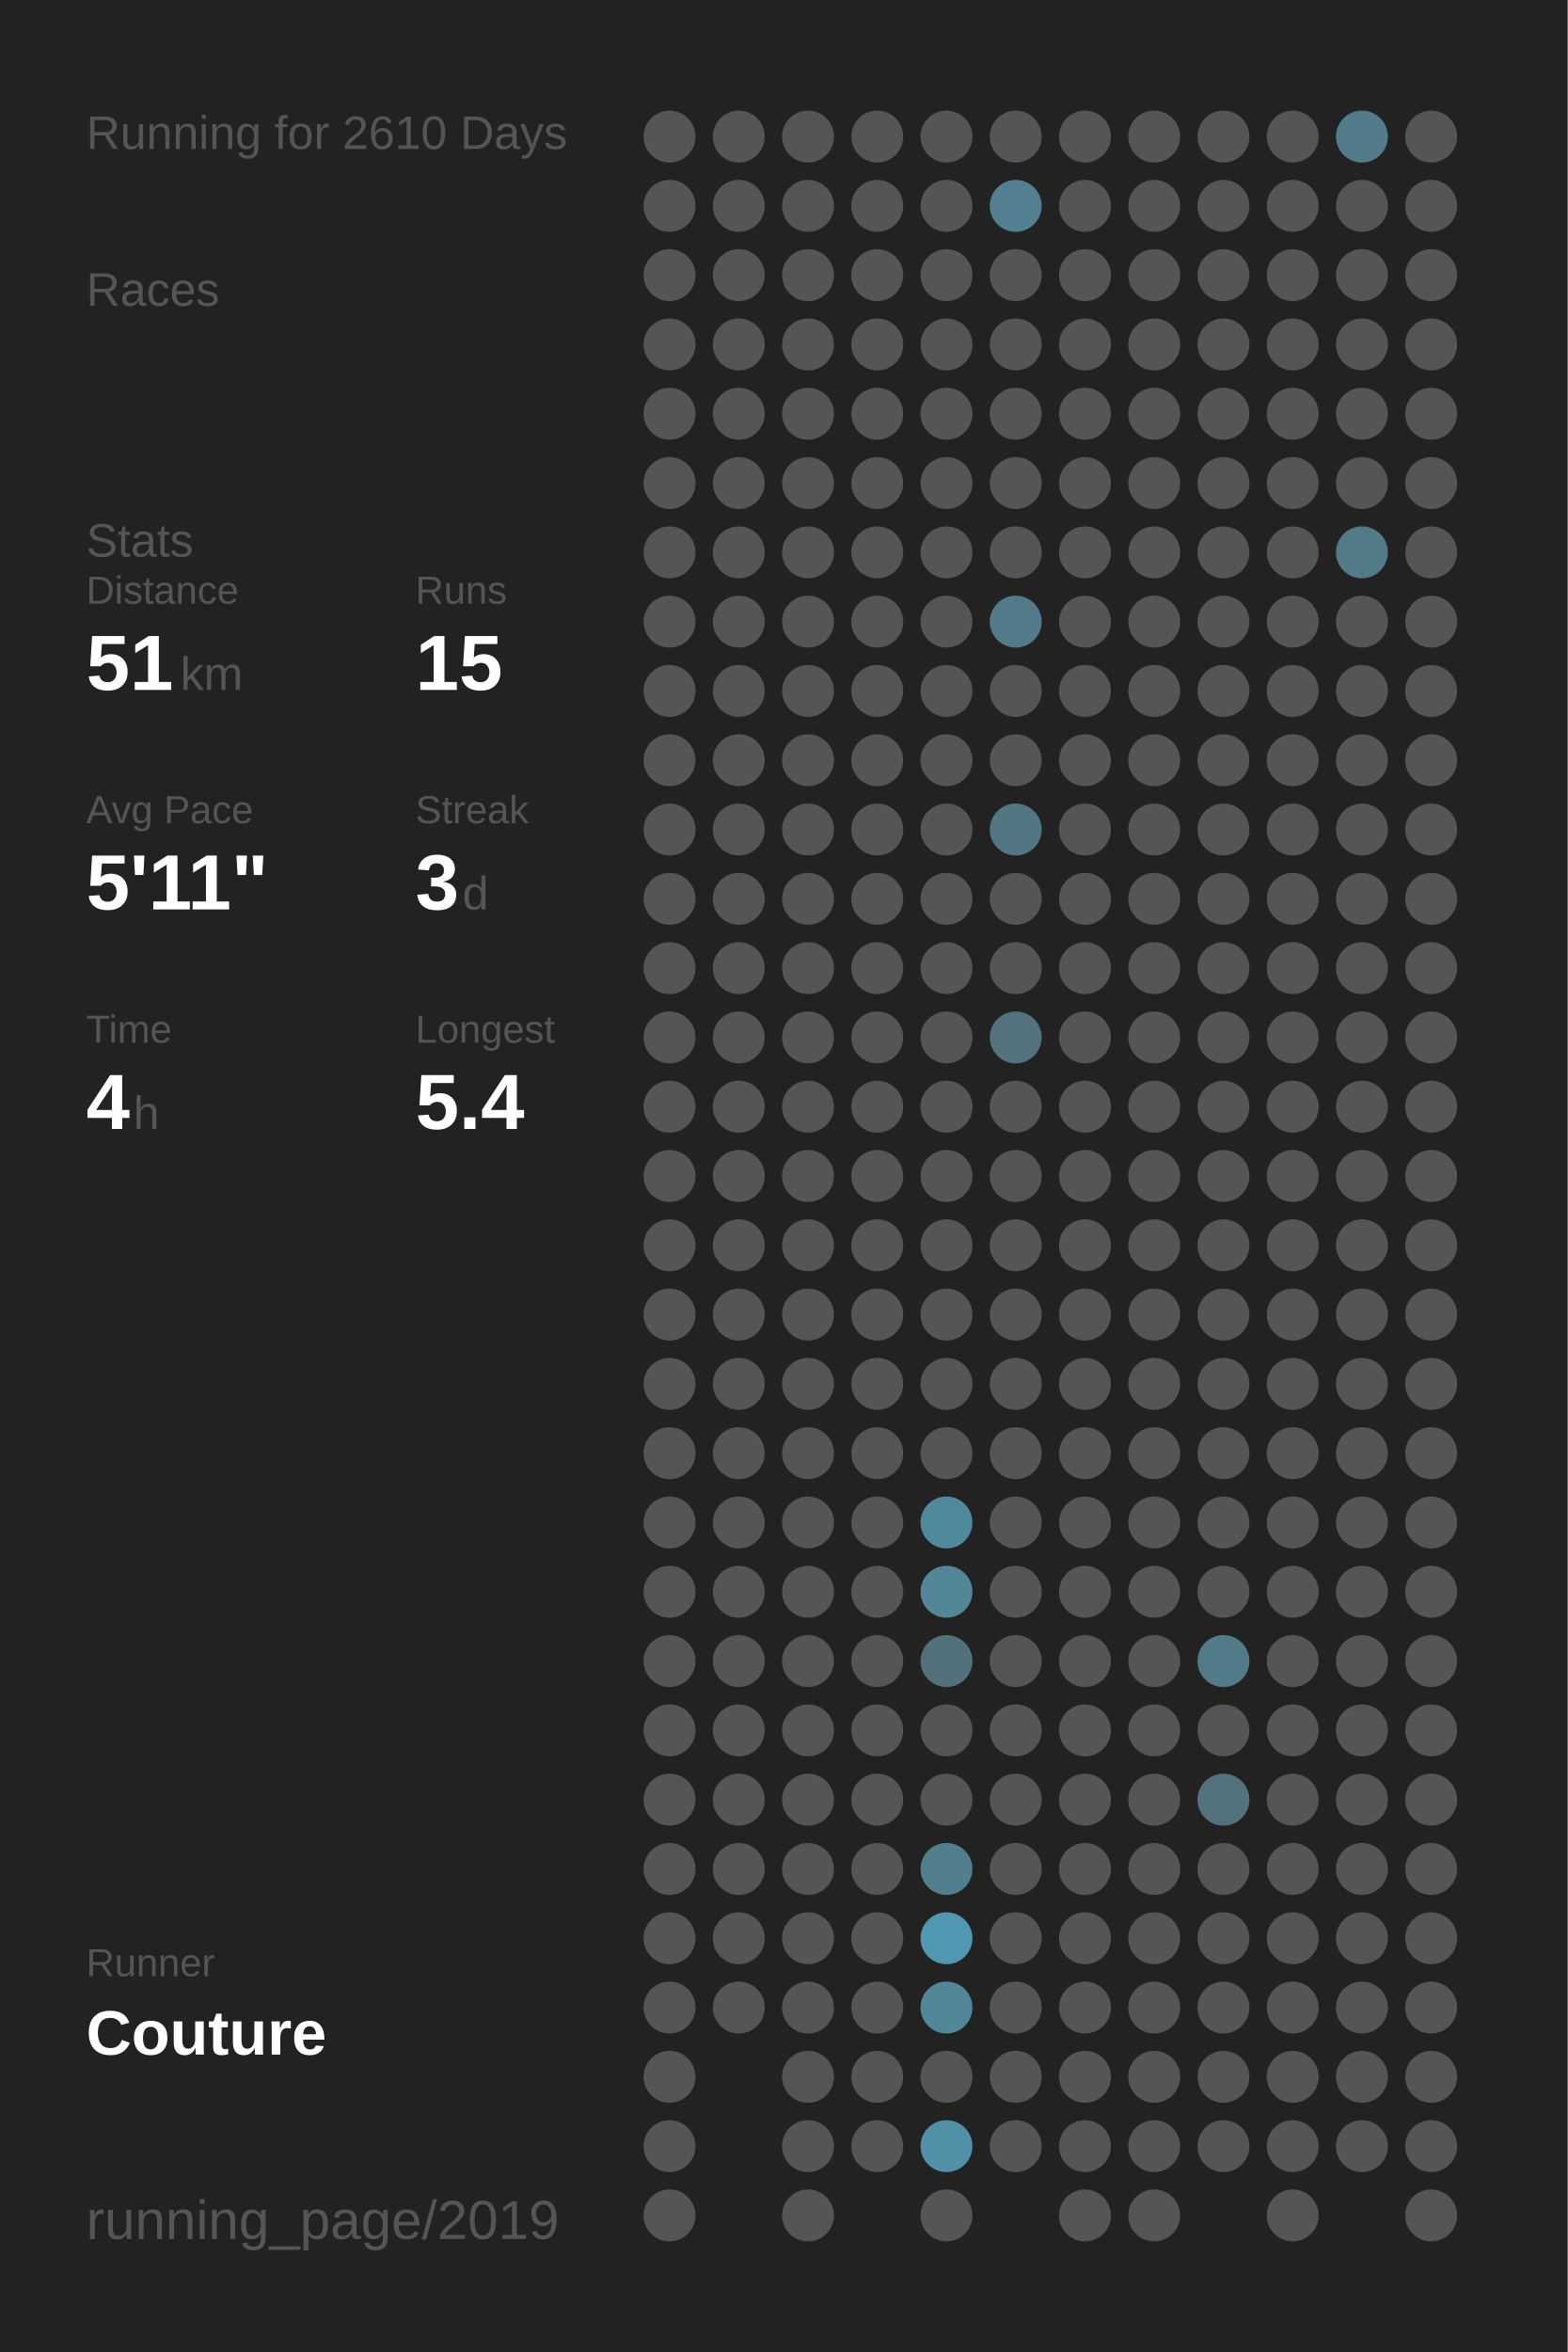
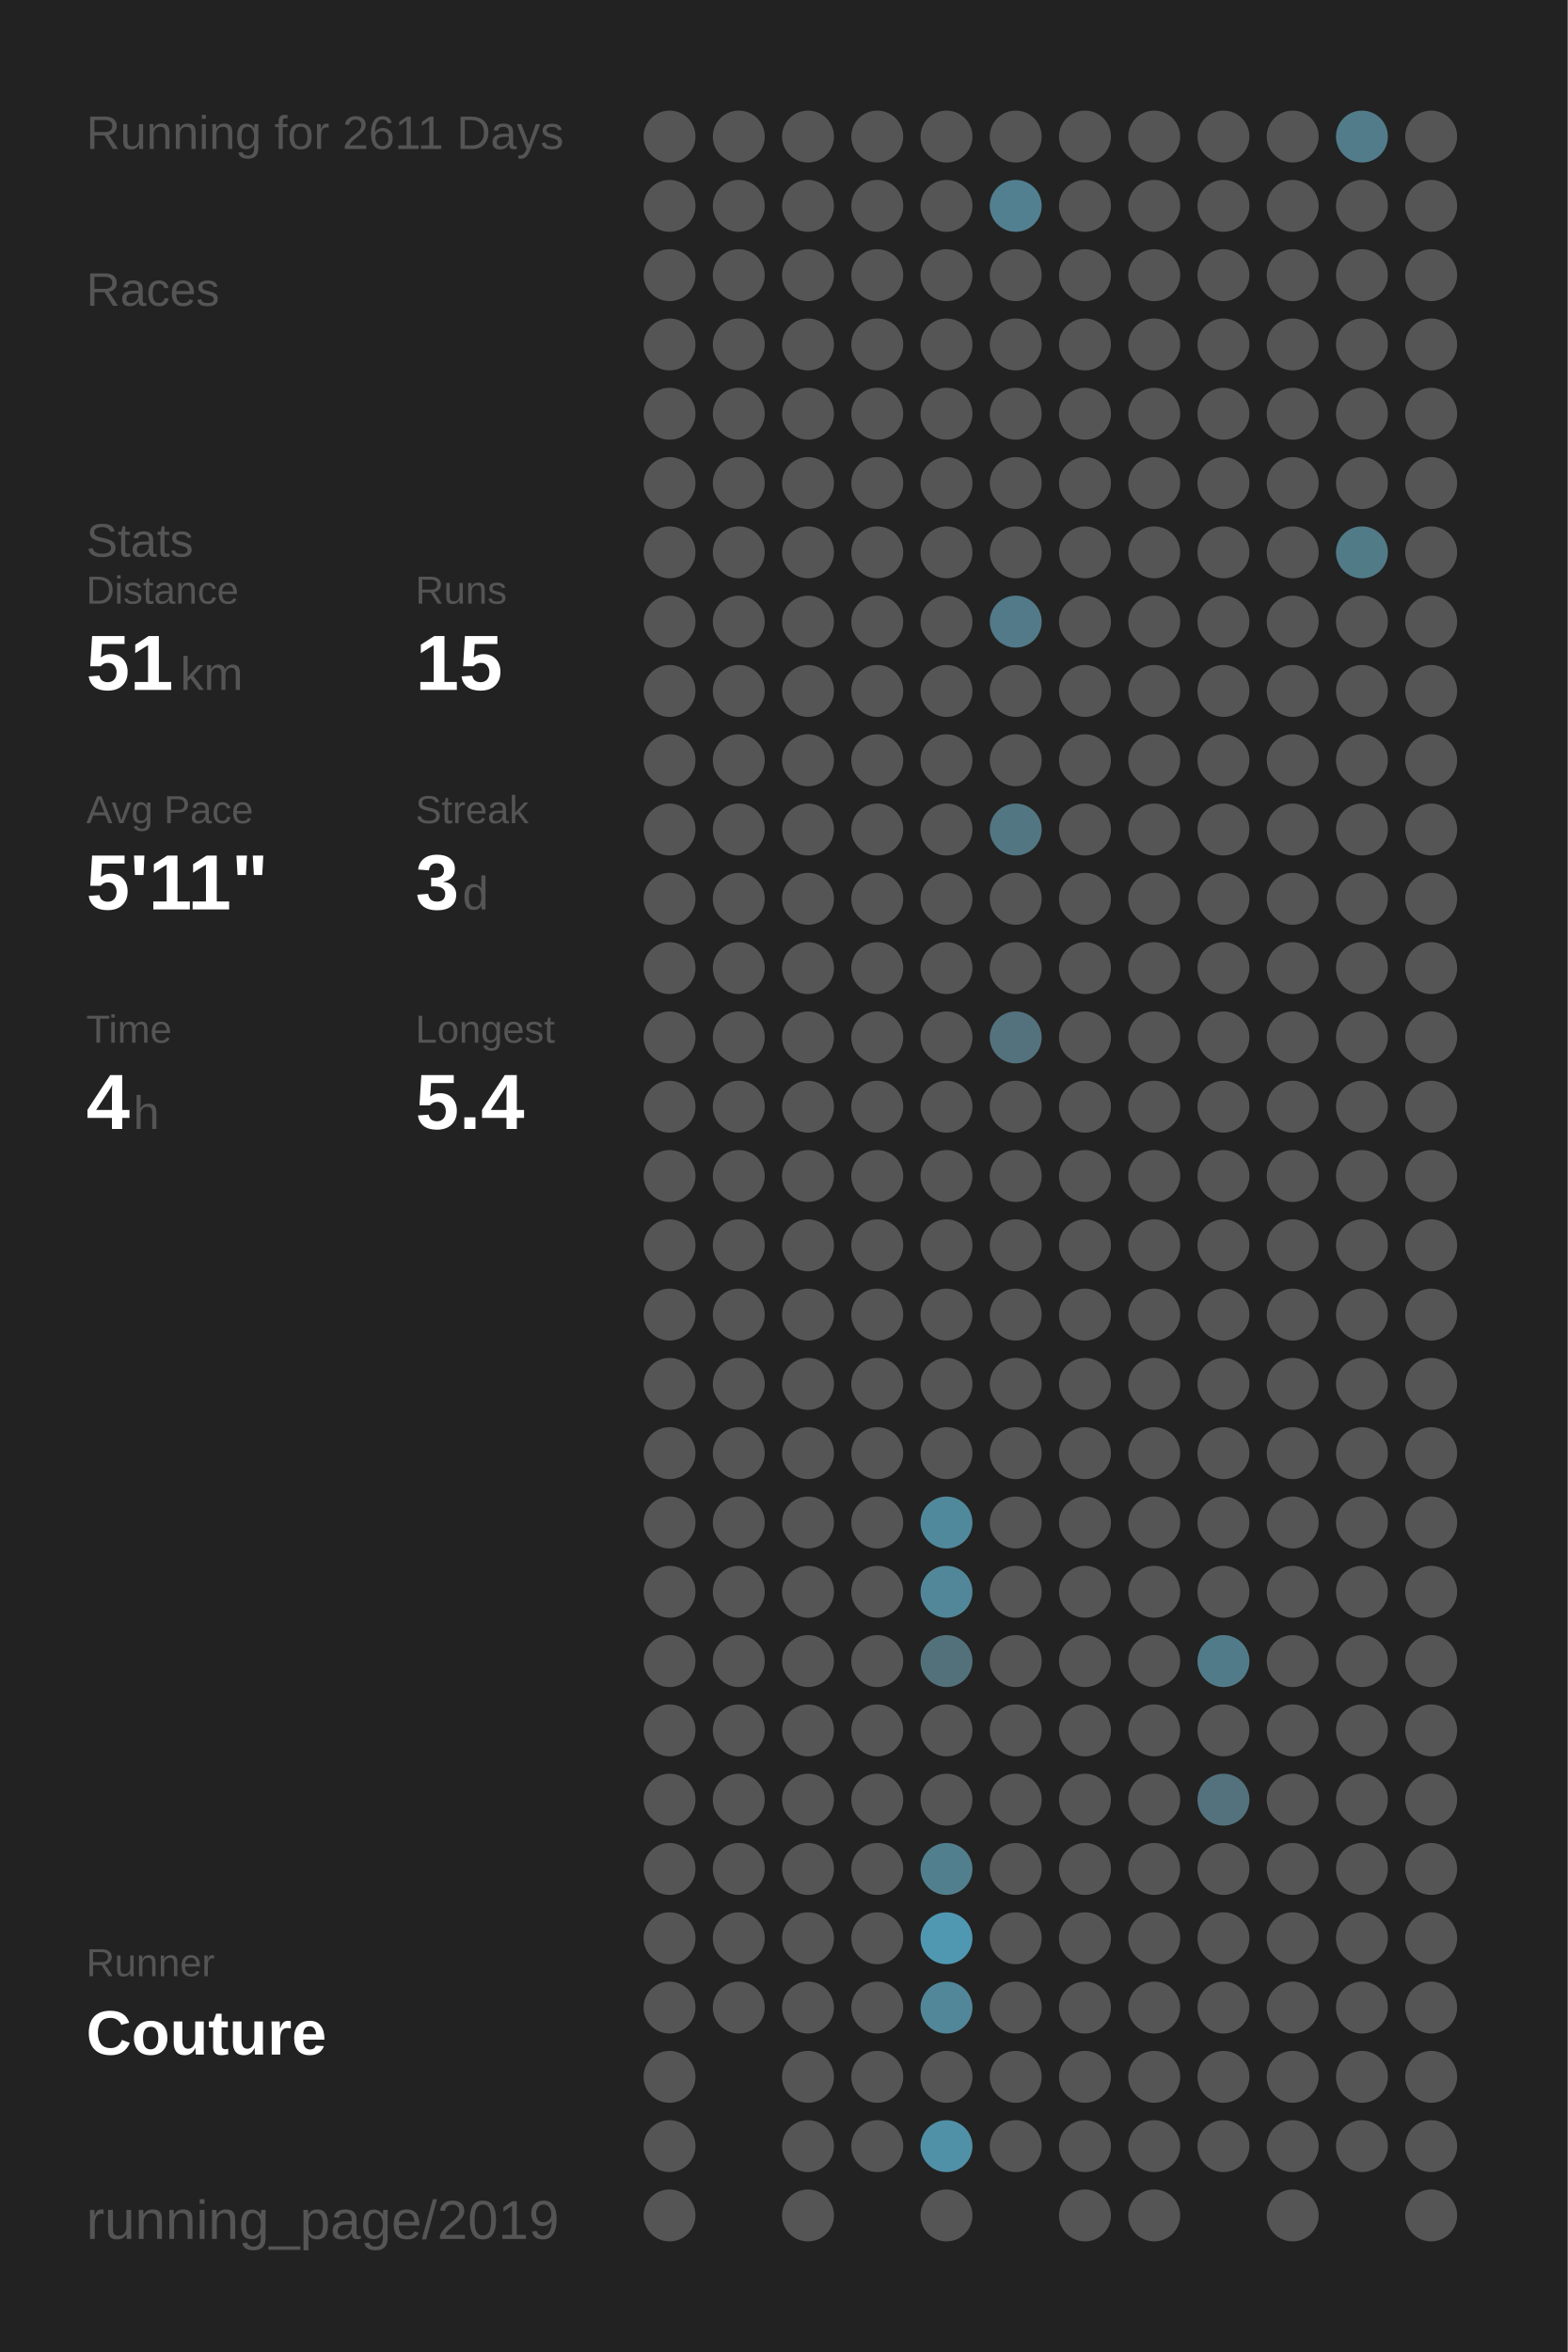
<svg xmlns="http://www.w3.org/2000/svg" baseProfile="full" height="300mm" version="1.1" viewBox="0,0,200,300" width="200mm">
  <defs />
  <rect fill="#222222" height="300" width="200" x="0" y="0" />
-   <text fill="#555555" style="font-size:6px; font-family:Arial;" x="11" y="19">Running for 2610 Days</text>
+   <text fill="#555555" style="font-size:6px; font-family:Arial;" x="11" y="19">Running for 2611 Days</text>
  <text fill="#555555" style="font-size:6px; font-family:Arial;" x="11" y="39">Races</text>
  <text fill="#555555" style="font-size:6px; font-family:Arial;" x="11" y="71">Stats</text>
  <text fill="#555555" style="font-size:5px; font-family:Arial;" x="11" y="77">Distance</text>
  <text fill="#FFFFFF" style="font-size:10px; font-family:Arial; font-weight:bold;" x="11" y="88">51</text>
  <text fill="#555555" style="font-size:6px; font-family:Arial;" x="23" y="88">km</text>
  <text fill="#555555" style="font-size:5px; font-family:Arial;" x="53" y="77">Runs</text>
  <text fill="#FFFFFF" style="font-size:10px; font-family:Arial; font-weight:bold;" x="53" y="88">15</text>
  <text fill="#555555" style="font-size:5px; font-family:Arial;" x="11" y="105">Avg Pace</text>
  <text fill="#FFFFFF" style="font-size:10px; font-family:Arial; font-weight:bold;" x="11" y="116">5'11"</text>
  <text fill="#555555" style="font-size:5px; font-family:Arial;" x="53" y="105">Streak</text>
  <text fill="#FFFFFF" style="font-size:10px; font-family:Arial; font-weight:bold;" x="53" y="116">3</text>
  <text fill="#555555" style="font-size:6px; font-family:Arial;" x="59" y="116">d</text>
  <text fill="#555555" style="font-size:5px; font-family:Arial;" x="11" y="133">Time</text>
  <text fill="#FFFFFF" style="font-size:10px; font-family:Arial; font-weight:bold;" x="11" y="144">4</text>
  <text fill="#555555" style="font-size:6px; font-family:Arial;" x="17" y="144">h</text>
  <text fill="#555555" style="font-size:5px; font-family:Arial;" x="53" y="133">Longest</text>
  <text fill="#FFFFFF" style="font-size:10px; font-family:Arial; font-weight:bold;" x="53" y="144">5.4</text>
  <text fill="#555555" style="font-size:5px; font-family:Arial;" x="11" y="252.065">Runner</text>
  <text fill="#FFFFFF" style="font-size:8px; font-family:Arial; font-weight:bold;" x="11" y="262.065">Couture</text>
  <text fill="#555555" style="font-size:7px; font-family:Arial;" x="11" y="285.581">running_page/2019</text>
  <circle cx="85.417" cy="17.419" fill="#555555" r="3.312" />
  <circle cx="85.417" cy="26.258" fill="#555555" r="3.312" />
  <circle cx="85.417" cy="35.097" fill="#555555" r="3.312" />
  <circle cx="85.417" cy="43.935" fill="#555555" r="3.312" />
  <circle cx="85.417" cy="52.774" fill="#555555" r="3.312" />
  <circle cx="85.417" cy="61.613" fill="#555555" r="3.312" />
  <circle cx="85.417" cy="70.452" fill="#555555" r="3.312" />
  <circle cx="85.417" cy="79.29" fill="#555555" r="3.312" />
  <circle cx="85.417" cy="88.129" fill="#555555" r="3.312" />
  <circle cx="85.417" cy="96.968" fill="#555555" r="3.312" />
  <circle cx="85.417" cy="105.806" fill="#555555" r="3.312" />
  <circle cx="85.417" cy="114.645" fill="#555555" r="3.312" />
  <circle cx="85.417" cy="123.484" fill="#555555" r="3.312" />
  <circle cx="85.417" cy="132.323" fill="#555555" r="3.312" />
  <circle cx="85.417" cy="141.161" fill="#555555" r="3.312" />
  <circle cx="85.417" cy="150" fill="#555555" r="3.312" />
  <circle cx="85.417" cy="158.839" fill="#555555" r="3.312" />
  <circle cx="85.417" cy="167.677" fill="#555555" r="3.312" />
  <circle cx="85.417" cy="176.516" fill="#555555" r="3.312" />
  <circle cx="85.417" cy="185.355" fill="#555555" r="3.312" />
  <circle cx="85.417" cy="194.194" fill="#555555" r="3.312" />
  <circle cx="85.417" cy="203.032" fill="#555555" r="3.312" />
  <circle cx="85.417" cy="211.871" fill="#555555" r="3.312" />
  <circle cx="85.417" cy="220.71" fill="#555555" r="3.312" />
  <circle cx="85.417" cy="229.548" fill="#555555" r="3.312" />
  <circle cx="85.417" cy="238.387" fill="#555555" r="3.312" />
  <circle cx="85.417" cy="247.226" fill="#555555" r="3.312" />
  <circle cx="85.417" cy="256.065" fill="#555555" r="3.312" />
  <circle cx="85.417" cy="264.903" fill="#555555" r="3.312" />
  <circle cx="85.417" cy="273.742" fill="#555555" r="3.312" />
  <circle cx="85.417" cy="282.581" fill="#555555" r="3.312" />
  <circle cx="94.25" cy="17.419" fill="#555555" r="3.312" />
  <circle cx="94.25" cy="26.258" fill="#555555" r="3.312" />
  <circle cx="94.25" cy="35.097" fill="#555555" r="3.312" />
  <circle cx="94.25" cy="43.935" fill="#555555" r="3.312" />
  <circle cx="94.25" cy="52.774" fill="#555555" r="3.312" />
  <circle cx="94.25" cy="61.613" fill="#555555" r="3.312" />
  <circle cx="94.25" cy="70.452" fill="#555555" r="3.312" />
  <circle cx="94.25" cy="79.29" fill="#555555" r="3.312" />
  <circle cx="94.25" cy="88.129" fill="#555555" r="3.312" />
  <circle cx="94.25" cy="96.968" fill="#555555" r="3.312" />
  <circle cx="94.25" cy="105.806" fill="#555555" r="3.312" />
  <circle cx="94.25" cy="114.645" fill="#555555" r="3.312" />
  <circle cx="94.25" cy="123.484" fill="#555555" r="3.312" />
  <circle cx="94.25" cy="132.323" fill="#555555" r="3.312" />
  <circle cx="94.25" cy="141.161" fill="#555555" r="3.312" />
  <circle cx="94.25" cy="150" fill="#555555" r="3.312" />
  <circle cx="94.25" cy="158.839" fill="#555555" r="3.312" />
  <circle cx="94.25" cy="167.677" fill="#555555" r="3.312" />
  <circle cx="94.25" cy="176.516" fill="#555555" r="3.312" />
  <circle cx="94.25" cy="185.355" fill="#555555" r="3.312" />
  <circle cx="94.25" cy="194.194" fill="#555555" r="3.312" />
  <circle cx="94.25" cy="203.032" fill="#555555" r="3.312" />
  <circle cx="94.25" cy="211.871" fill="#555555" r="3.312" />
  <circle cx="94.25" cy="220.71" fill="#555555" r="3.312" />
  <circle cx="94.25" cy="229.548" fill="#555555" r="3.312" />
  <circle cx="94.25" cy="238.387" fill="#555555" r="3.312" />
  <circle cx="94.25" cy="247.226" fill="#555555" r="3.312" />
  <circle cx="94.25" cy="256.065" fill="#555555" r="3.312" />
  <circle cx="103.083" cy="17.419" fill="#555555" r="3.312" />
  <circle cx="103.083" cy="26.258" fill="#555555" r="3.312" />
  <circle cx="103.083" cy="35.097" fill="#555555" r="3.312" />
  <circle cx="103.083" cy="43.935" fill="#555555" r="3.312" />
  <circle cx="103.083" cy="52.774" fill="#555555" r="3.312" />
  <circle cx="103.083" cy="61.613" fill="#555555" r="3.312" />
  <circle cx="103.083" cy="70.452" fill="#555555" r="3.312" />
  <circle cx="103.083" cy="79.29" fill="#555555" r="3.312" />
  <circle cx="103.083" cy="88.129" fill="#555555" r="3.312" />
  <circle cx="103.083" cy="96.968" fill="#555555" r="3.312" />
  <circle cx="103.083" cy="105.806" fill="#555555" r="3.312" />
  <circle cx="103.083" cy="114.645" fill="#555555" r="3.312" />
  <circle cx="103.083" cy="123.484" fill="#555555" r="3.312" />
  <circle cx="103.083" cy="132.323" fill="#555555" r="3.312" />
  <circle cx="103.083" cy="141.161" fill="#555555" r="3.312" />
  <circle cx="103.083" cy="150" fill="#555555" r="3.312" />
  <circle cx="103.083" cy="158.839" fill="#555555" r="3.312" />
  <circle cx="103.083" cy="167.677" fill="#555555" r="3.312" />
  <circle cx="103.083" cy="176.516" fill="#555555" r="3.312" />
  <circle cx="103.083" cy="185.355" fill="#555555" r="3.312" />
  <circle cx="103.083" cy="194.194" fill="#555555" r="3.312" />
  <circle cx="103.083" cy="203.032" fill="#555555" r="3.312" />
  <circle cx="103.083" cy="211.871" fill="#555555" r="3.312" />
  <circle cx="103.083" cy="220.71" fill="#555555" r="3.312" />
  <circle cx="103.083" cy="229.548" fill="#555555" r="3.312" />
  <circle cx="103.083" cy="238.387" fill="#555555" r="3.312" />
  <circle cx="103.083" cy="247.226" fill="#555555" r="3.312" />
  <circle cx="103.083" cy="256.065" fill="#555555" r="3.312" />
  <circle cx="103.083" cy="264.903" fill="#555555" r="3.312" />
  <circle cx="103.083" cy="273.742" fill="#555555" r="3.312" />
  <circle cx="103.083" cy="282.581" fill="#555555" r="3.312" />
  <circle cx="111.917" cy="17.419" fill="#555555" r="3.312" />
  <circle cx="111.917" cy="26.258" fill="#555555" r="3.312" />
  <circle cx="111.917" cy="35.097" fill="#555555" r="3.312" />
  <circle cx="111.917" cy="43.935" fill="#555555" r="3.312" />
  <circle cx="111.917" cy="52.774" fill="#555555" r="3.312" />
  <circle cx="111.917" cy="61.613" fill="#555555" r="3.312" />
  <circle cx="111.917" cy="70.452" fill="#555555" r="3.312" />
  <circle cx="111.917" cy="79.29" fill="#555555" r="3.312" />
  <circle cx="111.917" cy="88.129" fill="#555555" r="3.312" />
  <circle cx="111.917" cy="96.968" fill="#555555" r="3.312" />
  <circle cx="111.917" cy="105.806" fill="#555555" r="3.312" />
  <circle cx="111.917" cy="114.645" fill="#555555" r="3.312" />
  <circle cx="111.917" cy="123.484" fill="#555555" r="3.312" />
  <circle cx="111.917" cy="132.323" fill="#555555" r="3.312" />
  <circle cx="111.917" cy="141.161" fill="#555555" r="3.312" />
  <circle cx="111.917" cy="150" fill="#555555" r="3.312" />
  <circle cx="111.917" cy="158.839" fill="#555555" r="3.312" />
  <circle cx="111.917" cy="167.677" fill="#555555" r="3.312" />
  <circle cx="111.917" cy="176.516" fill="#555555" r="3.312" />
  <circle cx="111.917" cy="185.355" fill="#555555" r="3.312" />
  <circle cx="111.917" cy="194.194" fill="#555555" r="3.312" />
  <circle cx="111.917" cy="203.032" fill="#555555" r="3.312" />
  <circle cx="111.917" cy="211.871" fill="#555555" r="3.312" />
  <circle cx="111.917" cy="220.71" fill="#555555" r="3.312" />
  <circle cx="111.917" cy="229.548" fill="#555555" r="3.312" />
  <circle cx="111.917" cy="238.387" fill="#555555" r="3.312" />
  <circle cx="111.917" cy="247.226" fill="#555555" r="3.312" />
  <circle cx="111.917" cy="256.065" fill="#555555" r="3.312" />
  <circle cx="111.917" cy="264.903" fill="#555555" r="3.312" />
  <circle cx="111.917" cy="273.742" fill="#555555" r="3.312" />
  <circle cx="120.75" cy="17.419" fill="#555555" r="3.312" />
  <circle cx="120.75" cy="26.258" fill="#555555" r="3.312" />
  <circle cx="120.75" cy="35.097" fill="#555555" r="3.312" />
  <circle cx="120.75" cy="43.935" fill="#555555" r="3.312" />
  <circle cx="120.75" cy="52.774" fill="#555555" r="3.312" />
  <circle cx="120.75" cy="61.613" fill="#555555" r="3.312" />
  <circle cx="120.75" cy="70.452" fill="#555555" r="3.312" />
  <circle cx="120.75" cy="79.29" fill="#555555" r="3.312" />
  <circle cx="120.75" cy="88.129" fill="#555555" r="3.312" />
  <circle cx="120.75" cy="96.968" fill="#555555" r="3.312" />
  <circle cx="120.75" cy="105.806" fill="#555555" r="3.312" />
  <circle cx="120.75" cy="114.645" fill="#555555" r="3.312" />
  <circle cx="120.75" cy="123.484" fill="#555555" r="3.312" />
  <circle cx="120.75" cy="132.323" fill="#555555" r="3.312" />
  <circle cx="120.75" cy="141.161" fill="#555555" r="3.312" />
  <circle cx="120.75" cy="150" fill="#555555" r="3.312" />
  <circle cx="120.75" cy="158.839" fill="#555555" r="3.312" />
  <circle cx="120.75" cy="167.677" fill="#555555" r="3.312" />
  <circle cx="120.75" cy="176.516" fill="#555555" r="3.312" />
  <circle cx="120.75" cy="185.355" fill="#555555" r="3.312" />
  <circle cx="120.75" cy="194.194" fill="#51899c" r="3.312" />
  <circle cx="120.75" cy="203.032" fill="#518799" r="3.312" />
  <circle cx="120.75" cy="211.871" fill="#53717b" r="3.312" />
  <circle cx="120.75" cy="220.71" fill="#555555" r="3.312" />
  <circle cx="120.75" cy="229.548" fill="#555555" r="3.312" />
  <circle cx="120.75" cy="238.387" fill="#527f8e" r="3.312" />
  <circle cx="120.75" cy="247.226" fill="#5098b1" r="3.312" />
  <circle cx="120.75" cy="256.065" fill="#518799" r="3.312" />
  <circle cx="120.75" cy="264.903" fill="#555555" r="3.312" />
  <circle cx="120.75" cy="273.742" fill="#5191a7" r="3.312" />
  <circle cx="120.75" cy="282.581" fill="#555555" r="3.312" />
  <circle cx="129.583" cy="17.419" fill="#555555" r="3.312" />
  <circle cx="129.583" cy="26.258" fill="#528090" r="3.312" />
  <circle cx="129.583" cy="35.097" fill="#555555" r="3.312" />
  <circle cx="129.583" cy="43.935" fill="#555555" r="3.312" />
  <circle cx="129.583" cy="52.774" fill="#555555" r="3.312" />
  <circle cx="129.583" cy="61.613" fill="#555555" r="3.312" />
  <circle cx="129.583" cy="70.452" fill="#555555" r="3.312" />
  <circle cx="129.583" cy="79.29" fill="#527a88" r="3.312" />
  <circle cx="129.583" cy="88.129" fill="#555555" r="3.312" />
  <circle cx="129.583" cy="96.968" fill="#555555" r="3.312" />
  <circle cx="129.583" cy="105.806" fill="#527682" r="3.312" />
  <circle cx="129.583" cy="114.645" fill="#555555" r="3.312" />
  <circle cx="129.583" cy="123.484" fill="#555555" r="3.312" />
  <circle cx="129.583" cy="132.323" fill="#53727d" r="3.312" />
  <circle cx="129.583" cy="141.161" fill="#555555" r="3.312" />
  <circle cx="129.583" cy="150" fill="#555555" r="3.312" />
  <circle cx="129.583" cy="158.839" fill="#555555" r="3.312" />
  <circle cx="129.583" cy="167.677" fill="#555555" r="3.312" />
  <circle cx="129.583" cy="176.516" fill="#555555" r="3.312" />
  <circle cx="129.583" cy="185.355" fill="#555555" r="3.312" />
  <circle cx="129.583" cy="194.194" fill="#555555" r="3.312" />
  <circle cx="129.583" cy="203.032" fill="#555555" r="3.312" />
  <circle cx="129.583" cy="211.871" fill="#555555" r="3.312" />
  <circle cx="129.583" cy="220.71" fill="#555555" r="3.312" />
  <circle cx="129.583" cy="229.548" fill="#555555" r="3.312" />
  <circle cx="129.583" cy="238.387" fill="#555555" r="3.312" />
  <circle cx="129.583" cy="247.226" fill="#555555" r="3.312" />
  <circle cx="129.583" cy="256.065" fill="#555555" r="3.312" />
  <circle cx="129.583" cy="264.903" fill="#555555" r="3.312" />
  <circle cx="129.583" cy="273.742" fill="#555555" r="3.312" />
  <circle cx="138.417" cy="17.419" fill="#555555" r="3.312" />
  <circle cx="138.417" cy="26.258" fill="#555555" r="3.312" />
  <circle cx="138.417" cy="35.097" fill="#555555" r="3.312" />
  <circle cx="138.417" cy="43.935" fill="#555555" r="3.312" />
  <circle cx="138.417" cy="52.774" fill="#555555" r="3.312" />
  <circle cx="138.417" cy="61.613" fill="#555555" r="3.312" />
  <circle cx="138.417" cy="70.452" fill="#555555" r="3.312" />
  <circle cx="138.417" cy="79.29" fill="#555555" r="3.312" />
  <circle cx="138.417" cy="88.129" fill="#555555" r="3.312" />
  <circle cx="138.417" cy="96.968" fill="#555555" r="3.312" />
  <circle cx="138.417" cy="105.806" fill="#555555" r="3.312" />
  <circle cx="138.417" cy="114.645" fill="#555555" r="3.312" />
  <circle cx="138.417" cy="123.484" fill="#555555" r="3.312" />
  <circle cx="138.417" cy="132.323" fill="#555555" r="3.312" />
  <circle cx="138.417" cy="141.161" fill="#555555" r="3.312" />
  <circle cx="138.417" cy="150" fill="#555555" r="3.312" />
  <circle cx="138.417" cy="158.839" fill="#555555" r="3.312" />
  <circle cx="138.417" cy="167.677" fill="#555555" r="3.312" />
  <circle cx="138.417" cy="176.516" fill="#555555" r="3.312" />
  <circle cx="138.417" cy="185.355" fill="#555555" r="3.312" />
  <circle cx="138.417" cy="194.194" fill="#555555" r="3.312" />
  <circle cx="138.417" cy="203.032" fill="#555555" r="3.312" />
  <circle cx="138.417" cy="211.871" fill="#555555" r="3.312" />
  <circle cx="138.417" cy="220.71" fill="#555555" r="3.312" />
  <circle cx="138.417" cy="229.548" fill="#555555" r="3.312" />
  <circle cx="138.417" cy="238.387" fill="#555555" r="3.312" />
  <circle cx="138.417" cy="247.226" fill="#555555" r="3.312" />
  <circle cx="138.417" cy="256.065" fill="#555555" r="3.312" />
  <circle cx="138.417" cy="264.903" fill="#555555" r="3.312" />
  <circle cx="138.417" cy="273.742" fill="#555555" r="3.312" />
  <circle cx="138.417" cy="282.581" fill="#555555" r="3.312" />
  <circle cx="147.25" cy="17.419" fill="#555555" r="3.312" />
  <circle cx="147.25" cy="26.258" fill="#555555" r="3.312" />
  <circle cx="147.25" cy="35.097" fill="#555555" r="3.312" />
  <circle cx="147.25" cy="43.935" fill="#555555" r="3.312" />
  <circle cx="147.25" cy="52.774" fill="#555555" r="3.312" />
  <circle cx="147.25" cy="61.613" fill="#555555" r="3.312" />
  <circle cx="147.25" cy="70.452" fill="#555555" r="3.312" />
  <circle cx="147.25" cy="79.29" fill="#555555" r="3.312" />
  <circle cx="147.25" cy="88.129" fill="#555555" r="3.312" />
  <circle cx="147.25" cy="96.968" fill="#555555" r="3.312" />
  <circle cx="147.25" cy="105.806" fill="#555555" r="3.312" />
  <circle cx="147.25" cy="114.645" fill="#555555" r="3.312" />
  <circle cx="147.25" cy="123.484" fill="#555555" r="3.312" />
  <circle cx="147.25" cy="132.323" fill="#555555" r="3.312" />
  <circle cx="147.25" cy="141.161" fill="#555555" r="3.312" />
  <circle cx="147.25" cy="150" fill="#555555" r="3.312" />
  <circle cx="147.25" cy="158.839" fill="#555555" r="3.312" />
  <circle cx="147.25" cy="167.677" fill="#555555" r="3.312" />
  <circle cx="147.25" cy="176.516" fill="#555555" r="3.312" />
  <circle cx="147.25" cy="185.355" fill="#555555" r="3.312" />
  <circle cx="147.25" cy="194.194" fill="#555555" r="3.312" />
  <circle cx="147.25" cy="203.032" fill="#555555" r="3.312" />
  <circle cx="147.25" cy="211.871" fill="#555555" r="3.312" />
  <circle cx="147.25" cy="220.71" fill="#555555" r="3.312" />
  <circle cx="147.25" cy="229.548" fill="#555555" r="3.312" />
  <circle cx="147.25" cy="238.387" fill="#555555" r="3.312" />
  <circle cx="147.25" cy="247.226" fill="#555555" r="3.312" />
  <circle cx="147.25" cy="256.065" fill="#555555" r="3.312" />
  <circle cx="147.25" cy="264.903" fill="#555555" r="3.312" />
  <circle cx="147.25" cy="273.742" fill="#555555" r="3.312" />
  <circle cx="147.25" cy="282.581" fill="#555555" r="3.312" />
  <circle cx="156.083" cy="17.419" fill="#555555" r="3.312" />
  <circle cx="156.083" cy="26.258" fill="#555555" r="3.312" />
  <circle cx="156.083" cy="35.097" fill="#555555" r="3.312" />
  <circle cx="156.083" cy="43.935" fill="#555555" r="3.312" />
  <circle cx="156.083" cy="52.774" fill="#555555" r="3.312" />
  <circle cx="156.083" cy="61.613" fill="#555555" r="3.312" />
  <circle cx="156.083" cy="70.452" fill="#555555" r="3.312" />
  <circle cx="156.083" cy="79.29" fill="#555555" r="3.312" />
  <circle cx="156.083" cy="88.129" fill="#555555" r="3.312" />
  <circle cx="156.083" cy="96.968" fill="#555555" r="3.312" />
  <circle cx="156.083" cy="105.806" fill="#555555" r="3.312" />
  <circle cx="156.083" cy="114.645" fill="#555555" r="3.312" />
  <circle cx="156.083" cy="123.484" fill="#555555" r="3.312" />
  <circle cx="156.083" cy="132.323" fill="#555555" r="3.312" />
  <circle cx="156.083" cy="141.161" fill="#555555" r="3.312" />
  <circle cx="156.083" cy="150" fill="#555555" r="3.312" />
  <circle cx="156.083" cy="158.839" fill="#555555" r="3.312" />
  <circle cx="156.083" cy="167.677" fill="#555555" r="3.312" />
  <circle cx="156.083" cy="176.516" fill="#555555" r="3.312" />
  <circle cx="156.083" cy="185.355" fill="#555555" r="3.312" />
  <circle cx="156.083" cy="194.194" fill="#555555" r="3.312" />
  <circle cx="156.083" cy="203.032" fill="#555555" r="3.312" />
  <circle cx="156.083" cy="211.871" fill="#527b89" r="3.312" />
  <circle cx="156.083" cy="220.71" fill="#555555" r="3.312" />
  <circle cx="156.083" cy="229.548" fill="#53727d" r="3.312" />
  <circle cx="156.083" cy="238.387" fill="#555555" r="3.312" />
  <circle cx="156.083" cy="247.226" fill="#555555" r="3.312" />
  <circle cx="156.083" cy="256.065" fill="#555555" r="3.312" />
  <circle cx="156.083" cy="264.903" fill="#555555" r="3.312" />
  <circle cx="156.083" cy="273.742" fill="#555555" r="3.312" />
  <circle cx="164.917" cy="17.419" fill="#555555" r="3.312" />
  <circle cx="164.917" cy="26.258" fill="#555555" r="3.312" />
  <circle cx="164.917" cy="35.097" fill="#555555" r="3.312" />
  <circle cx="164.917" cy="43.935" fill="#555555" r="3.312" />
  <circle cx="164.917" cy="52.774" fill="#555555" r="3.312" />
  <circle cx="164.917" cy="61.613" fill="#555555" r="3.312" />
  <circle cx="164.917" cy="70.452" fill="#555555" r="3.312" />
  <circle cx="164.917" cy="79.29" fill="#555555" r="3.312" />
  <circle cx="164.917" cy="88.129" fill="#555555" r="3.312" />
  <circle cx="164.917" cy="96.968" fill="#555555" r="3.312" />
  <circle cx="164.917" cy="105.806" fill="#555555" r="3.312" />
  <circle cx="164.917" cy="114.645" fill="#555555" r="3.312" />
  <circle cx="164.917" cy="123.484" fill="#555555" r="3.312" />
  <circle cx="164.917" cy="132.323" fill="#555555" r="3.312" />
  <circle cx="164.917" cy="141.161" fill="#555555" r="3.312" />
  <circle cx="164.917" cy="150" fill="#555555" r="3.312" />
  <circle cx="164.917" cy="158.839" fill="#555555" r="3.312" />
  <circle cx="164.917" cy="167.677" fill="#555555" r="3.312" />
  <circle cx="164.917" cy="176.516" fill="#555555" r="3.312" />
  <circle cx="164.917" cy="185.355" fill="#555555" r="3.312" />
  <circle cx="164.917" cy="194.194" fill="#555555" r="3.312" />
  <circle cx="164.917" cy="203.032" fill="#555555" r="3.312" />
  <circle cx="164.917" cy="211.871" fill="#555555" r="3.312" />
  <circle cx="164.917" cy="220.71" fill="#555555" r="3.312" />
  <circle cx="164.917" cy="229.548" fill="#555555" r="3.312" />
  <circle cx="164.917" cy="238.387" fill="#555555" r="3.312" />
  <circle cx="164.917" cy="247.226" fill="#555555" r="3.312" />
  <circle cx="164.917" cy="256.065" fill="#555555" r="3.312" />
  <circle cx="164.917" cy="264.903" fill="#555555" r="3.312" />
  <circle cx="164.917" cy="273.742" fill="#555555" r="3.312" />
  <circle cx="164.917" cy="282.581" fill="#555555" r="3.312" />
  <circle cx="173.75" cy="17.419" fill="#527c8a" r="3.312" />
  <circle cx="173.75" cy="26.258" fill="#555555" r="3.312" />
  <circle cx="173.75" cy="35.097" fill="#555555" r="3.312" />
  <circle cx="173.75" cy="43.935" fill="#555555" r="3.312" />
  <circle cx="173.75" cy="52.774" fill="#555555" r="3.312" />
  <circle cx="173.75" cy="61.613" fill="#555555" r="3.312" />
  <circle cx="173.75" cy="70.452" fill="#527b88" r="3.312" />
  <circle cx="173.75" cy="79.29" fill="#555555" r="3.312" />
  <circle cx="173.75" cy="88.129" fill="#555555" r="3.312" />
  <circle cx="173.75" cy="96.968" fill="#555555" r="3.312" />
  <circle cx="173.75" cy="105.806" fill="#555555" r="3.312" />
  <circle cx="173.75" cy="114.645" fill="#555555" r="3.312" />
  <circle cx="173.75" cy="123.484" fill="#555555" r="3.312" />
  <circle cx="173.75" cy="132.323" fill="#555555" r="3.312" />
  <circle cx="173.75" cy="141.161" fill="#555555" r="3.312" />
  <circle cx="173.75" cy="150" fill="#555555" r="3.312" />
  <circle cx="173.75" cy="158.839" fill="#555555" r="3.312" />
  <circle cx="173.75" cy="167.677" fill="#555555" r="3.312" />
  <circle cx="173.75" cy="176.516" fill="#555555" r="3.312" />
  <circle cx="173.75" cy="185.355" fill="#555555" r="3.312" />
  <circle cx="173.75" cy="194.194" fill="#555555" r="3.312" />
  <circle cx="173.75" cy="203.032" fill="#555555" r="3.312" />
  <circle cx="173.75" cy="211.871" fill="#555555" r="3.312" />
  <circle cx="173.75" cy="220.71" fill="#555555" r="3.312" />
  <circle cx="173.75" cy="229.548" fill="#555555" r="3.312" />
  <circle cx="173.75" cy="238.387" fill="#555555" r="3.312" />
  <circle cx="173.75" cy="247.226" fill="#555555" r="3.312" />
  <circle cx="173.75" cy="256.065" fill="#555555" r="3.312" />
  <circle cx="173.75" cy="264.903" fill="#555555" r="3.312" />
  <circle cx="173.75" cy="273.742" fill="#555555" r="3.312" />
  <circle cx="182.583" cy="17.419" fill="#555555" r="3.312" />
  <circle cx="182.583" cy="26.258" fill="#555555" r="3.312" />
  <circle cx="182.583" cy="35.097" fill="#555555" r="3.312" />
  <circle cx="182.583" cy="43.935" fill="#555555" r="3.312" />
  <circle cx="182.583" cy="52.774" fill="#555555" r="3.312" />
  <circle cx="182.583" cy="61.613" fill="#555555" r="3.312" />
  <circle cx="182.583" cy="70.452" fill="#555555" r="3.312" />
  <circle cx="182.583" cy="79.29" fill="#555555" r="3.312" />
  <circle cx="182.583" cy="88.129" fill="#555555" r="3.312" />
  <circle cx="182.583" cy="96.968" fill="#555555" r="3.312" />
  <circle cx="182.583" cy="105.806" fill="#555555" r="3.312" />
  <circle cx="182.583" cy="114.645" fill="#555555" r="3.312" />
  <circle cx="182.583" cy="123.484" fill="#555555" r="3.312" />
  <circle cx="182.583" cy="132.323" fill="#555555" r="3.312" />
  <circle cx="182.583" cy="141.161" fill="#555555" r="3.312" />
  <circle cx="182.583" cy="150" fill="#555555" r="3.312" />
  <circle cx="182.583" cy="158.839" fill="#555555" r="3.312" />
  <circle cx="182.583" cy="167.677" fill="#555555" r="3.312" />
  <circle cx="182.583" cy="176.516" fill="#555555" r="3.312" />
  <circle cx="182.583" cy="185.355" fill="#555555" r="3.312" />
  <circle cx="182.583" cy="194.194" fill="#555555" r="3.312" />
  <circle cx="182.583" cy="203.032" fill="#555555" r="3.312" />
  <circle cx="182.583" cy="211.871" fill="#555555" r="3.312" />
  <circle cx="182.583" cy="220.71" fill="#555555" r="3.312" />
  <circle cx="182.583" cy="229.548" fill="#555555" r="3.312" />
  <circle cx="182.583" cy="238.387" fill="#555555" r="3.312" />
  <circle cx="182.583" cy="247.226" fill="#555555" r="3.312" />
  <circle cx="182.583" cy="256.065" fill="#555555" r="3.312" />
  <circle cx="182.583" cy="264.903" fill="#555555" r="3.312" />
  <circle cx="182.583" cy="273.742" fill="#555555" r="3.312" />
  <circle cx="182.583" cy="282.581" fill="#555555" r="3.312" />
</svg>
